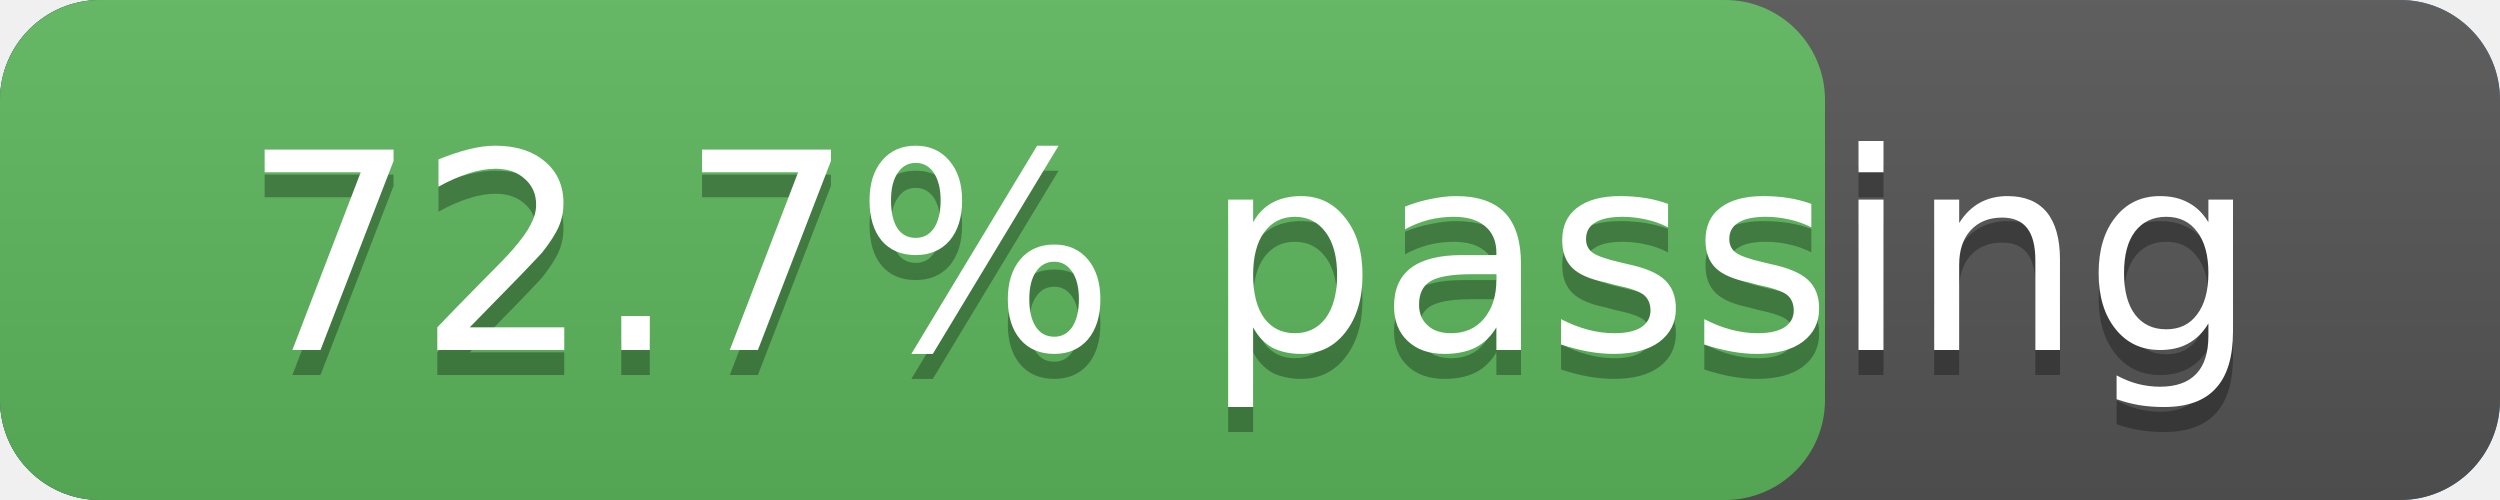
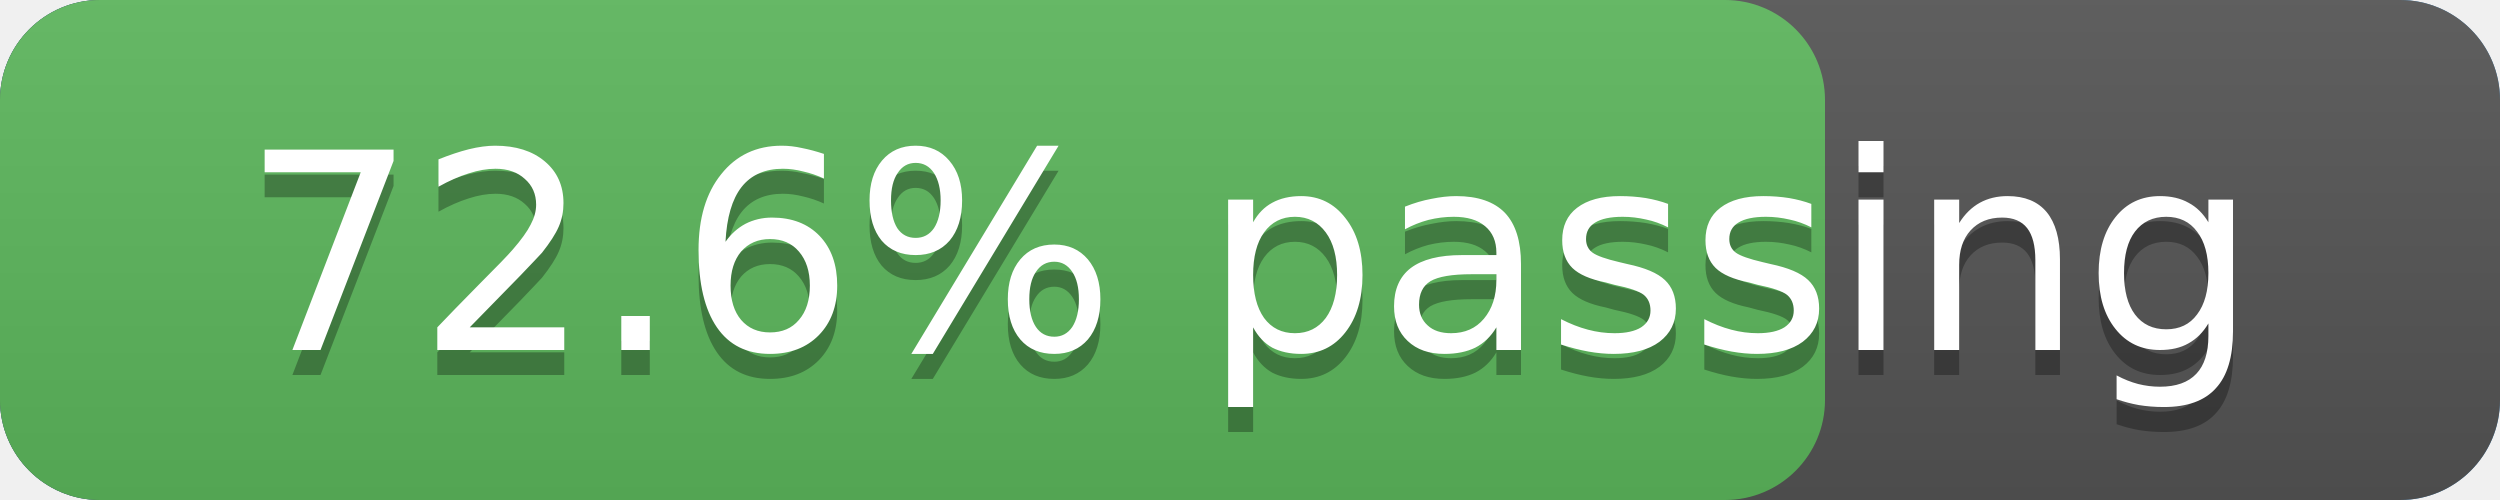
<svg xmlns="http://www.w3.org/2000/svg" width="100" height="20" version="1.1" preserveAspectRatio="xMidYMid">
  <linearGradient id="a" x2="0" y2="100%">
    <stop offset="0" stop-color="#bbb" stop-opacity=".1" />
    <stop offset="1" stop-opacity=".1" />
  </linearGradient>
  <rect rx="4" x="0" width="100" height="20" fill="#428bca" />
  <rect rx="4" x="0" width="100" height="20" fill="#555" />
  <rect rx="4" x="0" width="73" height="20" fill="#5cb85c" />
  <rect rx="4" width="100" height="20" fill="url(#a)" />
  <g fill="#fff" text-anchor="middle" font-family="DejaVu Sans,Verdana,Geneva,sans-serif" font-size="11">
    <text x="50.0" y="15" fill="#010101" fill-opacity=".3">
-       72.7% passing
+       72.6% passing
    </text>
    <text x="50.0" y="14">
-       72.7% passing
+       72.6% passing
    </text>
  </g>
</svg>
